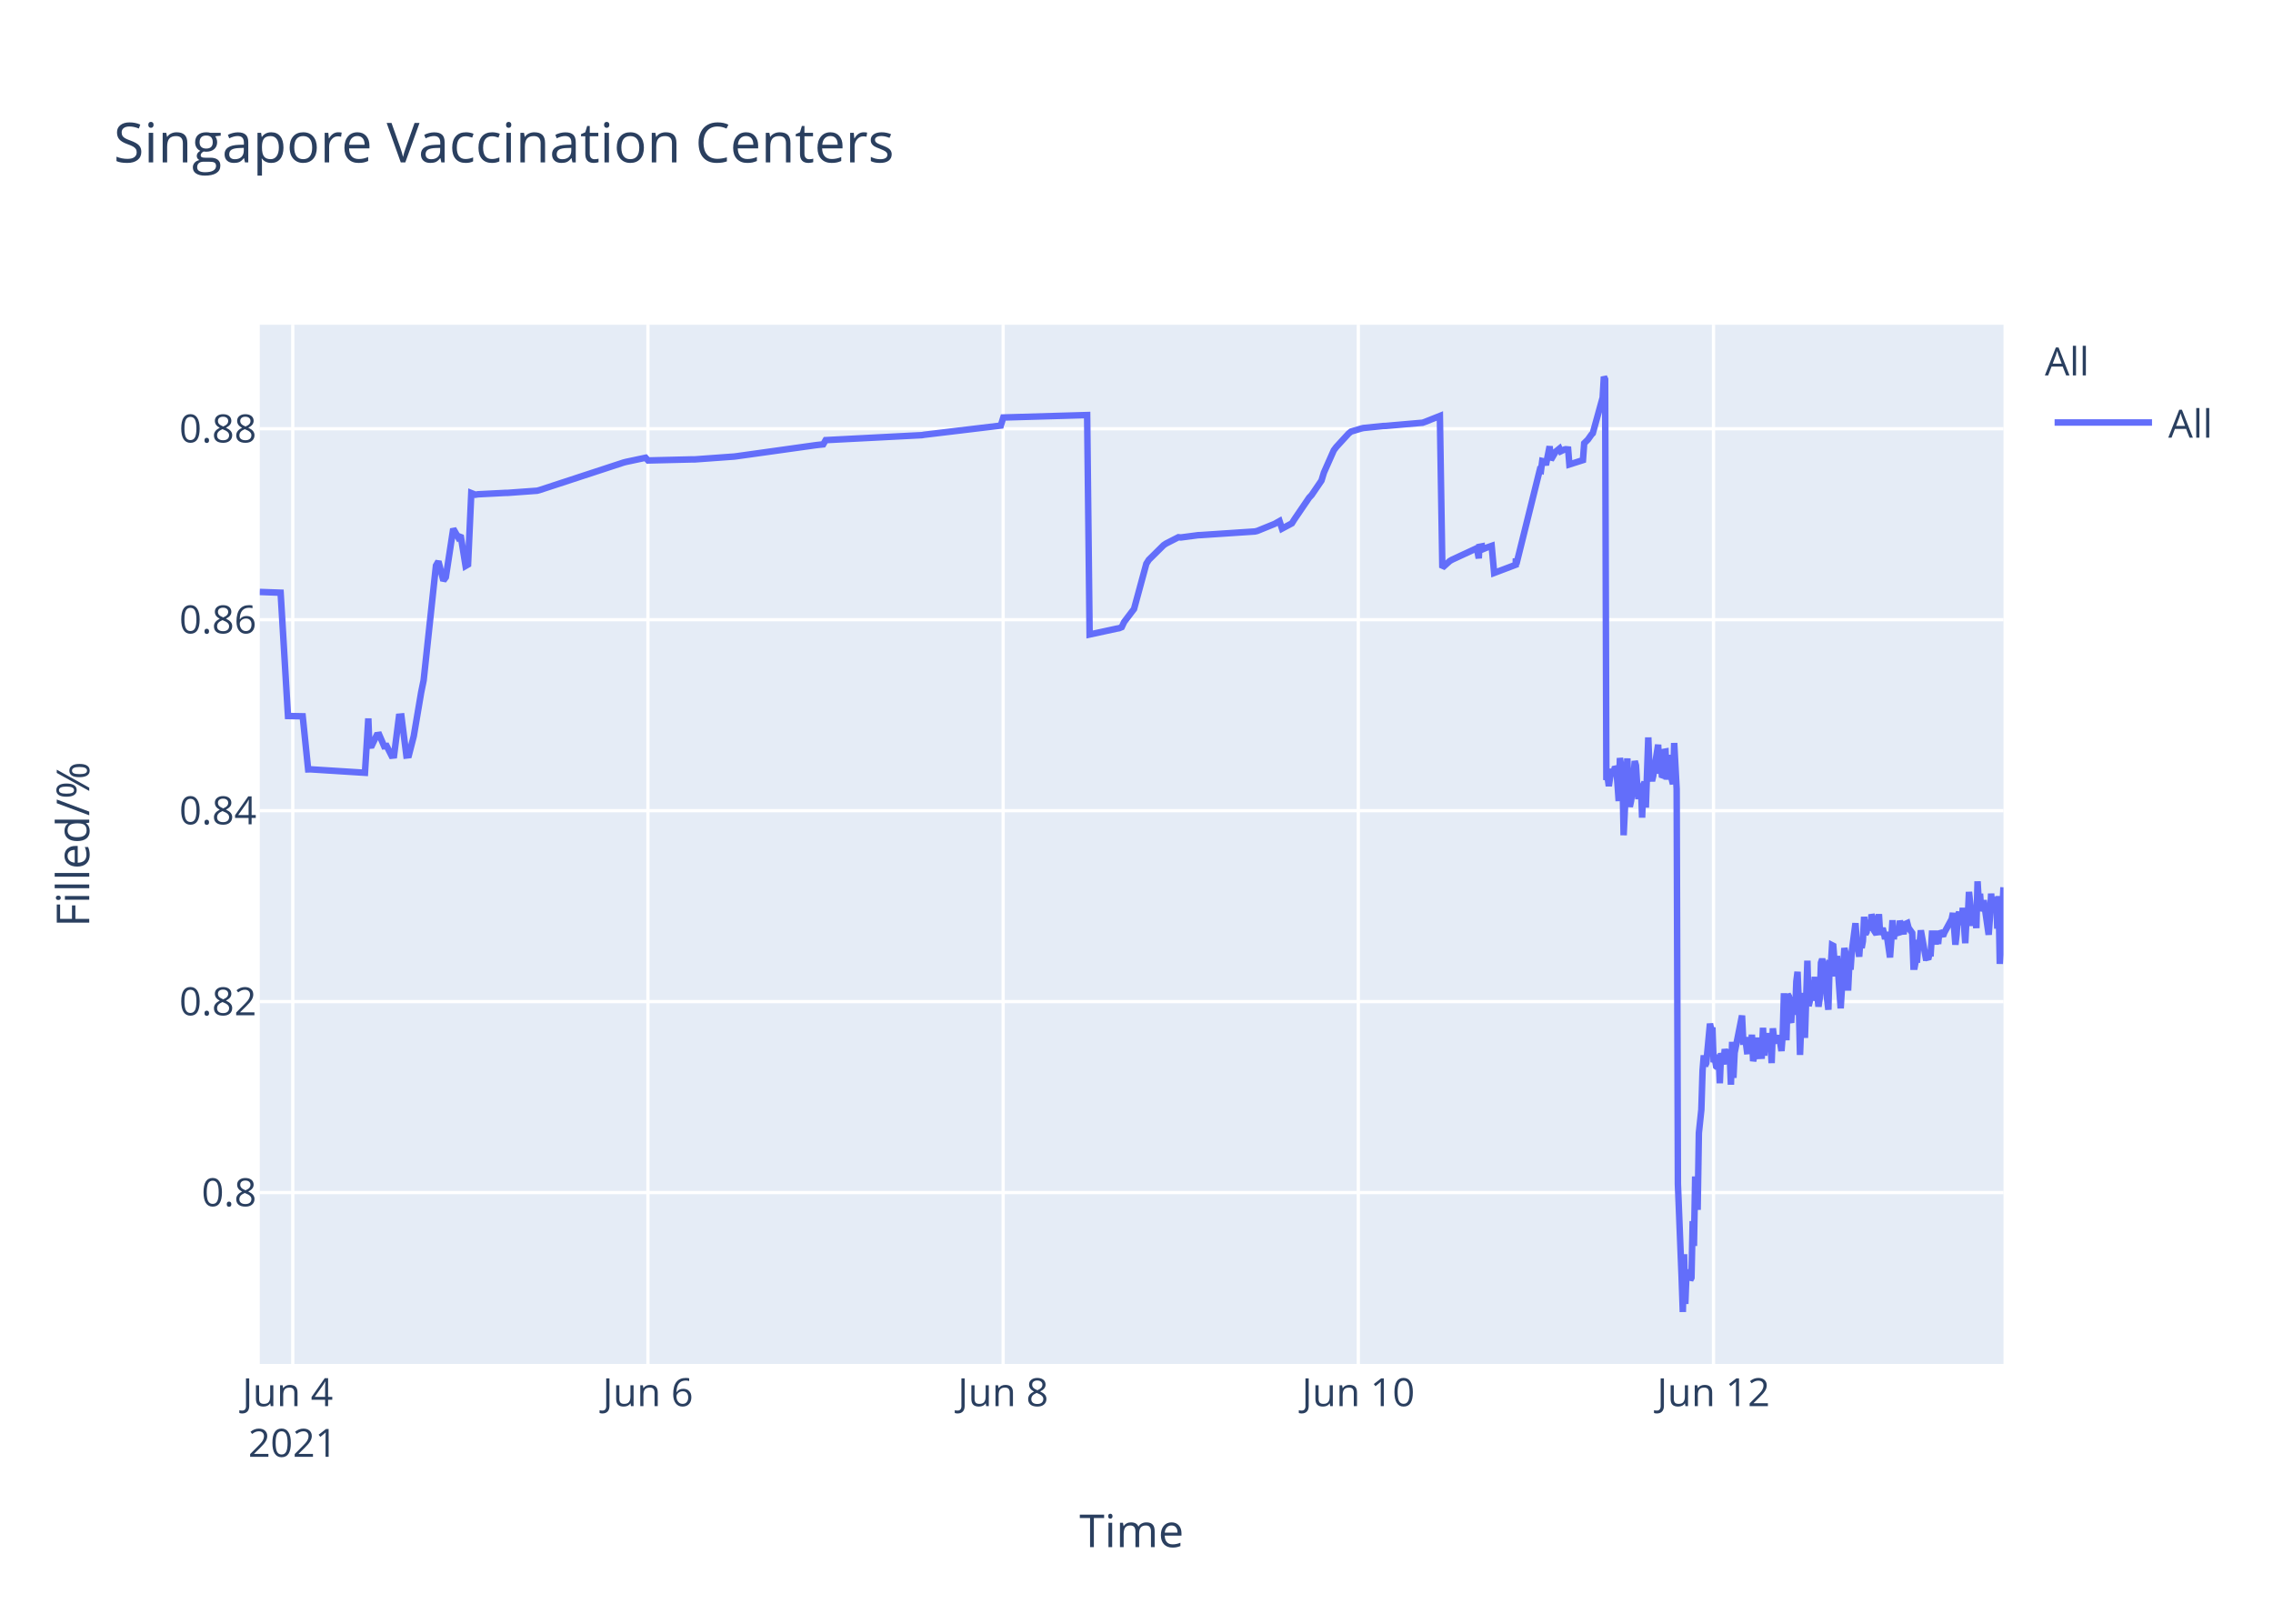
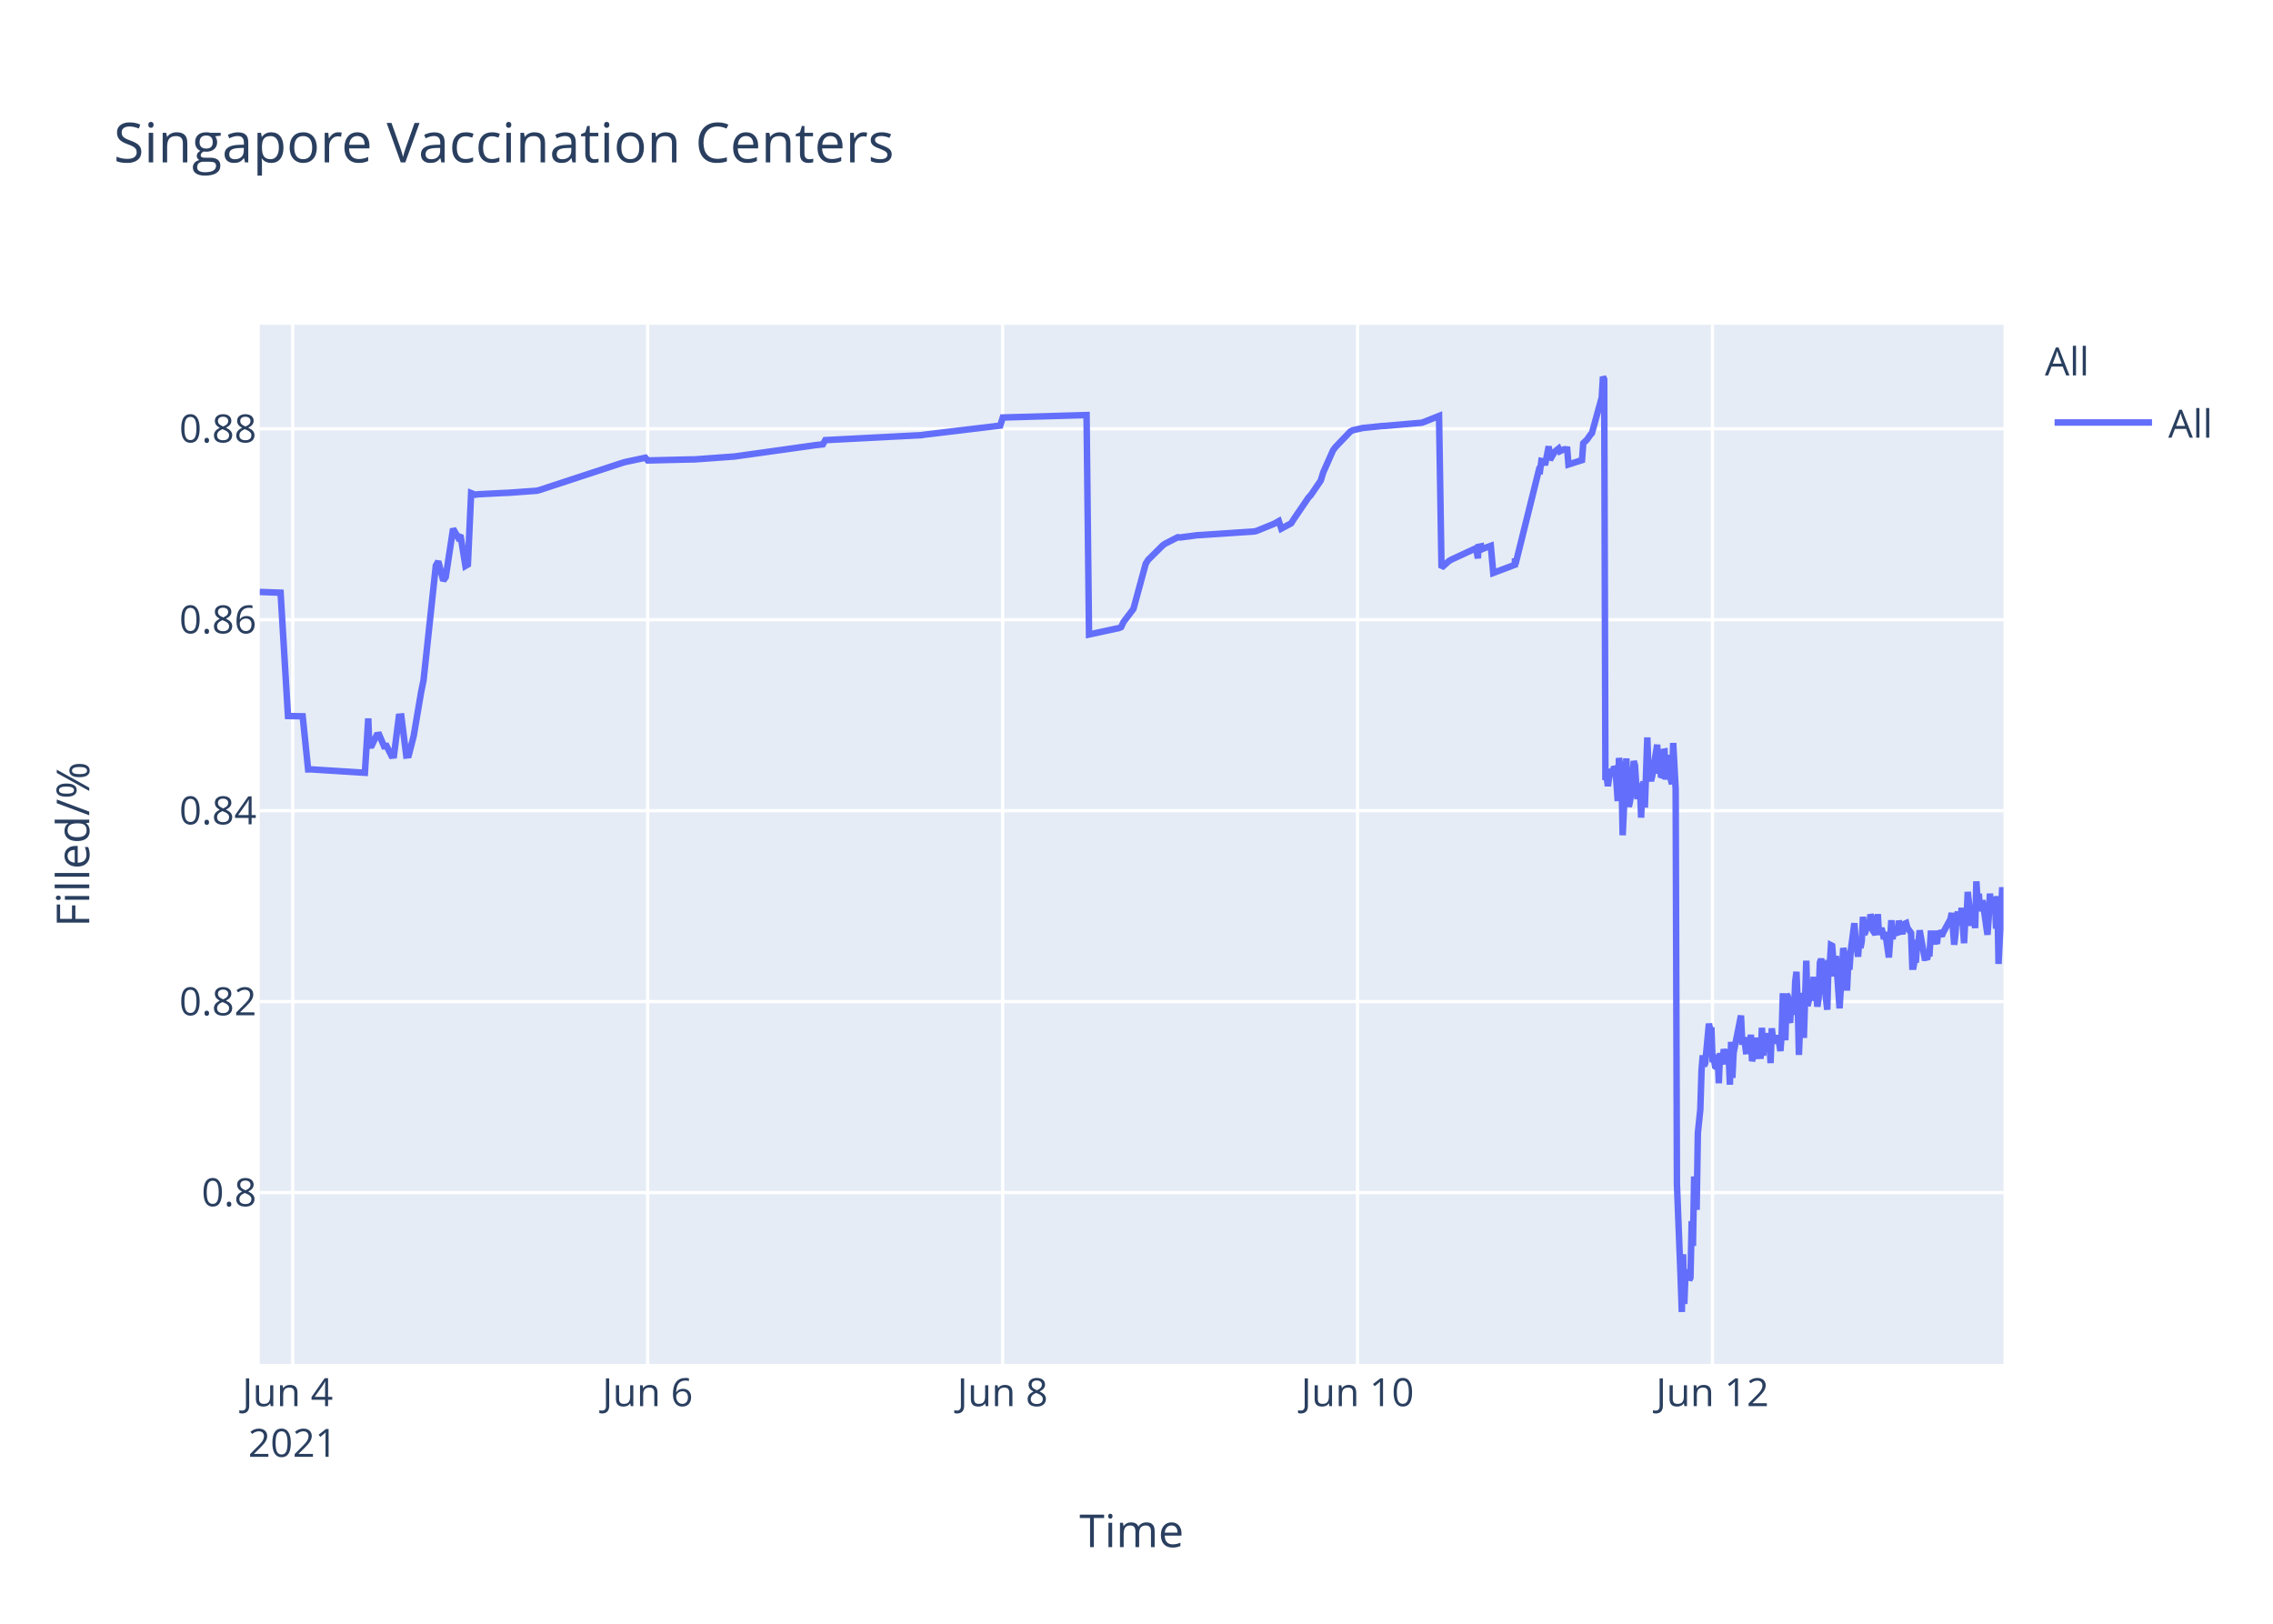
<svg xmlns="http://www.w3.org/2000/svg" class="main-svg" width="700" height="500" style="" viewBox="0 0 700 500">
  <rect x="0" y="0" width="700" height="500" style="fill: rgb(255, 255, 255); fill-opacity: 1;" />
-   <defs id="defs-ac1328">
+   <defs id="defs-5455ad">
    <g class="clips">
-       <clipPath id="clipac1328xyplot" class="plotclip">
+       <clipPath id="clip5455adxyplot" class="plotclip">
        <rect width="537" height="320" />
      </clipPath>
-       <clipPath class="axesclip" id="clipac1328x">
+       <clipPath class="axesclip" id="clip5455adx">
        <rect x="80" y="0" width="537" height="500" />
      </clipPath>
-       <clipPath class="axesclip" id="clipac1328y">
+       <clipPath class="axesclip" id="clip5455ady">
        <rect x="0" y="100" width="700" height="320" />
      </clipPath>
-       <clipPath class="axesclip" id="clipac1328xy">
+       <clipPath class="axesclip" id="clip5455adxy">
        <rect x="80" y="100" width="537" height="320" />
      </clipPath>
    </g>
    <g class="gradients" />
  </defs>
  <g class="bglayer">
    <rect class="bg" x="80" y="100" width="537" height="320" style="fill: rgb(229, 236, 246); fill-opacity: 1; stroke-width: 0;" />
  </g>
  <g class="layer-below">
    <g class="imagelayer" />
    <g class="shapelayer" />
  </g>
  <g class="cartesianlayer">
    <g class="subplot xy">
      <g class="layer-subplot">
        <g class="shapelayer" />
        <g class="imagelayer" />
      </g>
      <g class="gridlayer">
        <g class="x">
-           <path class="xgrid crisp" transform="translate(90.16,0)" d="M0,100v320" style="stroke: rgb(255, 255, 255); stroke-opacity: 1; stroke-width: 1px;" />
-           <path class="xgrid crisp" transform="translate(199.54,0)" d="M0,100v320" style="stroke: rgb(255, 255, 255); stroke-opacity: 1; stroke-width: 1px;" />
-           <path class="xgrid crisp" transform="translate(308.93,0)" d="M0,100v320" style="stroke: rgb(255, 255, 255); stroke-opacity: 1; stroke-width: 1px;" />
-           <path class="xgrid crisp" transform="translate(418.31,0)" d="M0,100v320" style="stroke: rgb(255, 255, 255); stroke-opacity: 1; stroke-width: 1px;" />
-           <path class="xgrid crisp" transform="translate(527.7,0)" d="M0,100v320" style="stroke: rgb(255, 255, 255); stroke-opacity: 1; stroke-width: 1px;" />
+           <path class="xgrid crisp" transform="translate(90.15,0)" d="M0,100v320" style="stroke: rgb(255, 255, 255); stroke-opacity: 1; stroke-width: 1px;" />
+           <path class="xgrid crisp" transform="translate(199.46,0)" d="M0,100v320" style="stroke: rgb(255, 255, 255); stroke-opacity: 1; stroke-width: 1px;" />
+           <path class="xgrid crisp" transform="translate(308.77,0)" d="M0,100v320" style="stroke: rgb(255, 255, 255); stroke-opacity: 1; stroke-width: 1px;" />
+           <path class="xgrid crisp" transform="translate(418.07,0)" d="M0,100v320" style="stroke: rgb(255, 255, 255); stroke-opacity: 1; stroke-width: 1px;" />
+           <path class="xgrid crisp" transform="translate(527.38,0)" d="M0,100v320" style="stroke: rgb(255, 255, 255); stroke-opacity: 1; stroke-width: 1px;" />
        </g>
        <g class="y">
          <path class="ygrid crisp" transform="translate(0,367.23)" d="M80,0h537" style="stroke: rgb(255, 255, 255); stroke-opacity: 1; stroke-width: 1px;" />
          <path class="ygrid crisp" transform="translate(0,308.43)" d="M80,0h537" style="stroke: rgb(255, 255, 255); stroke-opacity: 1; stroke-width: 1px;" />
          <path class="ygrid crisp" transform="translate(0,249.63)" d="M80,0h537" style="stroke: rgb(255, 255, 255); stroke-opacity: 1; stroke-width: 1px;" />
          <path class="ygrid crisp" transform="translate(0,190.83)" d="M80,0h537" style="stroke: rgb(255, 255, 255); stroke-opacity: 1; stroke-width: 1px;" />
          <path class="ygrid crisp" transform="translate(0,132.03)" d="M80,0h537" style="stroke: rgb(255, 255, 255); stroke-opacity: 1; stroke-width: 1px;" />
        </g>
      </g>
      <g class="zerolinelayer" />
      <path class="xlines-below" />
      <path class="ylines-below" />
      <g class="overlines-below" />
      <g class="xaxislayer-below" />
      <g class="yaxislayer-below" />
      <g class="overaxes-below" />
-       <g class="plot" transform="translate(80,100)" clip-path="url('#clipac1328xyplot')">
+       <g class="plot" transform="translate(80,100)" clip-path="url('#clip5455adxyplot')">
        <g class="scatterlayer mlayer">
-           <g class="trace scatter trace073684" style="stroke-miterlimit: 2; opacity: 1;">
+           <g class="trace scatter tracea0abf0" style="stroke-miterlimit: 2; opacity: 1;">
            <g class="fills" />
            <g class="errorbars" />
            <g class="lines">
-               <path class="js-line" d="M0,82.28L6.42,82.51L8.69,120.48L13.22,120.57L14.9,136.92L15.61,136.9L32.39,137.96L33.43,121.23L33.75,129.62L34.51,129.56L36.03,126.37L36.79,126.27L38.31,129.79L39.07,129.7L40.59,132.71L41.35,132.63L42.87,120.69L43.63,120.62L45.15,132.64L45.91,132.55L47.42,126.68L49.7,113.21L50.46,109.51L54.26,74.17L55.02,72.87L56.54,78.78L57.3,77.73L59.58,62.82L61.1,65.47L61.86,64.83L63.38,74.27L64.14,73.83L65.14,51.83L66.41,52.34L67.17,52.21L75.53,51.78L76.29,51.77L85.4,51.11L86.16,50.91L111.99,42.44L112.75,42.24L118.83,40.95L119.59,41.79L133.26,41.46L134.02,41.46L146.17,40.58L146.93,40.48L171.24,37.08L172,36.99L173.52,36.83L174.28,35.53L203.9,34L204.66,33.87L228.21,31.05L228.98,28.56L254.8,27.81L255.56,95.38L263.94,93.57L264.68,93.44L265.44,93.12L266.2,91.51L268.48,88.51L269.24,87.52L273.03,73.59L273.79,72.39L278.35,67.88L279.11,67.37L282.91,65.43L283.67,65.5L288.99,64.8L289.75,64.77L306.46,63.66L307.22,63.48L312.53,61.32L313.29,60.89L314.05,60.46L314.81,62.78L317.85,61.15L318.61,59.94L323.17,53.24L323.93,52.44L326.97,47.98L327.72,45.51L330.76,38.66L331.52,37.65L335.32,33.5L336.08,32.89L339.12,31.98L339.88,31.8L345.96,31.18L346.72,31.16L358.11,30.17L358.87,29.9L363.43,28.09L364.19,74.81L366.47,72.76L367.23,72.32L374.06,69.16L374.82,68.8L375.41,71.93L375.58,68.39L376.31,68.25L376.34,69.25L377.07,67.95L377.1,68.94L377.86,68.62L379.38,68.09L380.14,76.43L386.79,73.91L386.82,72.31L386.86,72.03L386.98,73.74L394.19,44.74L394.57,44.87L394.95,41.95L395.71,42.12L396.09,43.2L397.23,37.43L397.61,41.6L398.75,39.66L399.13,39.05L400.27,38.13L400.65,38.96L401.79,38.42L402.17,38.33L402.93,38.4L403.31,43.02L407.49,41.69L407.87,36.5L408.62,35.76L409,35.39L410.14,33.79L410.52,33.41L413.56,22.43L413.94,16L414.32,16.8L414.7,140.18L415.08,139.22L415.46,142.07L416.22,136.79L416.6,138.99L417.36,136.15L417.74,136.63L418.12,141.25L418.5,146.68L418.88,133.42L419.64,138.09L420.02,157.2L421.16,133.53L421.54,145.44L421.92,148.42L422.3,146.68L422.68,144.02L423.44,134.36L423.82,135.71L424.2,141.84L424.57,146.05L424.96,142.1L425.34,141.74L425.71,151.77L426.09,141.68L426.47,140.84L426.85,148.68L427.61,127.07L428,137.58L428.76,140.49L429.13,138.92L430.65,129.31L431.03,138.25L431.41,134.05L431.79,138.68L432.17,138.81L432.55,131.49L432.93,131.42L433.31,140.05L434.07,132.48L434.45,138.41L435.21,141.46L435.59,128.79L436.35,142.96L436.73,264.58L437.87,293.12L438.25,304L438.63,286.22L439.01,301.52L439.39,291.75L439.77,292.1L440.15,291.07L440.53,294.16L440.91,293.46L441.29,276.02L441.67,283.67L442.05,262.28L442.81,272.54L443.19,248.89L443.95,241.71L444.33,229.6L444.71,224.98L445.09,228.24L445.47,227.36L446.61,215.22L446.99,217.06L447.36,216.4L447.74,227.08L448.13,226.08L448.51,228.38L448.89,228.68L449.26,224.72L449.64,233.57L450.02,224.28L450.78,227.75L451.16,223.07L451.92,226.33L452.3,223.26L452.68,224.52L453.06,234.01L453.44,220.81L453.83,231.91L454.2,224.2L456.48,212.72L456.86,220.76L457.62,220.72L458,223.7L458.38,223.67L458.76,219.37L459.14,223.08L459.52,218.62L459.9,226.76L460.28,225.2L460.66,224.19L461.04,219.51L461.42,225.16L462.56,225.11L462.94,216.49L463.32,225.05L463.7,220.43L464.08,220.57L464.46,218.19L464.84,220.92L465.22,219.84L465.6,227.36L465.98,216.65L466.36,220.1L466.74,220.01L467.49,220.98L467.87,218.78L468.63,223.64L469.01,218.66L469.39,205.85L469.78,215.25L470.15,220.32L470.53,206.18L470.91,206.81L471.29,214.16L471.67,214.11L472.05,206.99L472.82,212.47L473.2,202.23L473.58,199.24L473.96,208.71L474.34,224.84L474.71,215.2L475.09,214.49L475.47,205.74L475.85,219.6L476.61,195.82L476.99,209.77L477.37,208.24L477.75,203.32L478.13,202.05L478.51,205.17L478.89,200.81L479.27,208.16L479.65,206.35L480.03,209.96L480.41,207.44L480.79,196.45L481.17,195.36L481.55,196.45L481.93,201.41L483.07,210.92L483.45,197.09L483.83,197.31L484.21,191.05L484.58,191.24L484.96,196.07L485.35,200.65L485.72,194.37L486.86,210.5L487.24,204.27L488,191.94L488.38,193.62L488.76,197L489.14,205.03L489.52,197.14L489.9,198.57L490.28,192.99L491.42,184.28L491.8,189.51L492.56,194.59L492.94,189.23L493.32,191.91L493.7,189.81L494.08,182.31L494.46,187.7L494.84,187L495.22,183.28L495.6,186.18L495.98,185.69L496.37,181.61L496.75,182.61L497.12,186.54L497.88,187.68L498.26,186.58L498.64,181.49L499.02,187.81L499.78,185.81L500.16,187.22L500.54,189.17L500.92,187L502.06,194.82L502.44,189.57L502.82,183.36L503.2,189.2L503.58,186.45L504.72,187.85L505.1,183.53L506.24,187.65L506.62,184.59L507.38,184.25L507.76,185.71L508.89,187.29L509.28,197.68L509.65,197.68L510.04,195.53L510.41,195.52L510.79,190.33L511.17,190.33L511.55,186.49L513.07,194.95L513.45,194.95L513.83,195.4L514.21,193.58L514.59,193.58L514.97,187.5L515.73,187.5L516.11,190.84L516.49,186.76L516.87,190.68L517.25,186.75L518.39,188.23L518.77,187.2L521.05,183.02L521.43,181.13L522.19,190.9L522.57,187.7L522.95,181.79L523.33,180.91L523.71,182.93L524.09,184.81L524.46,179.55L525.23,190.44L525.61,182.8L525.99,183.07L526.37,174.64L527.5,185.09L527.88,181.21L528.26,181.99L528.64,185.79L529.02,171.39L529.4,177.83L529.78,175.21L530.16,180.5L530.54,179.53L530.92,177.22L532.44,187.84L532.82,182.58L533.2,175.16L533.58,180.33L533.96,178.23L534.72,176.4L535.1,185.95L535.48,175.93L535.86,196.82L537,173.22" style="vector-effect: non-scaling-stroke; fill: none; stroke: rgb(99, 110, 250); stroke-opacity: 1; stroke-width: 2px; opacity: 1;" />
+               <path class="js-line" d="M0,82.28L6.41,82.51L8.69,120.48L13.21,120.57L14.89,136.92L15.6,136.9L32.37,137.96L33.41,121.23L33.73,129.62L34.49,129.56L36.01,126.37L36.77,126.27L38.28,129.79L39.04,129.7L40.56,132.71L41.32,132.63L42.84,120.69L43.6,120.62L45.11,132.64L45.87,132.55L47.39,126.68L49.67,113.21L50.43,109.51L54.22,74.17L54.98,72.87L56.5,78.78L57.26,77.73L59.53,62.82L61.05,65.47L61.81,64.83L63.33,74.27L64.09,73.83L65.09,51.83L66.37,52.34L67.13,52.21L75.48,51.78L76.24,51.77L85.34,51.11L86.1,50.91L111.91,42.44L112.67,42.24L118.75,40.95L119.5,41.79L133.17,41.46L133.93,41.46L146.07,40.58L146.83,40.48L171.12,37.08L171.88,36.99L173.4,36.83L174.16,35.53L203.76,34L204.52,33.87L228.05,31.05L228.82,28.56L254.62,27.81L255.38,95.38L263.76,93.57L264.49,93.44L265.25,93.12L266.01,91.51L268.29,88.51L269.05,87.52L272.84,73.59L273.6,72.39L278.15,67.88L278.91,67.37L282.71,65.43L283.47,65.5L288.78,64.8L289.54,64.77L306.24,63.66L307,63.48L312.31,61.32L313.07,60.89L313.83,60.46L314.59,62.78L317.63,61.15L318.39,59.94L322.94,53.24L323.7,52.44L326.74,47.98L327.49,45.51L330.53,38.66L331.29,37.65L335.84,32.89L336.63,32.47L338.88,31.98L339.64,31.8L345.71,31.18L346.47,31.16L357.86,30.17L358.62,29.9L363.17,28.09L363.93,74.81L366.21,72.76L366.97,72.32L373.8,69.16L374.56,68.8L375.14,71.93L375.32,68.39L376.04,68.25L376.08,69.25L376.8,67.95L376.84,68.94L377.59,68.62L379.11,68.09L379.87,76.43L386.52,73.91L386.55,72.31L386.59,72.03L386.71,73.74L393.92,44.74L394.29,44.87L394.68,41.95L395.43,42.12L395.81,43.2L396.95,37.43L397.33,41.6L398.47,39.66L398.85,39.05L399.99,38.13L400.37,38.96L401.51,38.42L401.89,38.33L402.65,38.4L403.03,43.02L407.2,41.69L407.58,36.5L408.34,35.76L408.72,35.39L409.85,33.79L410.24,33.41L413.27,22.43L413.65,16L414.03,16.8L414.41,140.18L414.79,139.22L415.17,142.07L415.93,136.79L416.31,138.99L417.07,136.15L417.45,136.63L417.83,141.25L418.2,146.68L418.59,133.42L419.34,138.09L419.72,157.2L420.86,133.53L421.24,145.44L421.62,148.42L422,146.68L422.38,144.02L423.14,134.36L423.52,135.71L423.9,141.84L424.28,146.05L424.66,142.1L425.04,141.74L425.41,151.77L425.79,141.68L426.17,140.84L426.55,148.68L427.31,127.07L427.69,137.58L428.45,140.49L428.83,138.92L430.35,129.31L430.73,138.25L431.11,134.05L431.49,138.68L431.87,138.81L432.25,131.49L432.63,131.42L433.01,140.05L433.77,132.48L434.15,138.41L434.91,141.46L435.28,128.79L436.04,142.96L436.43,264.58L437.56,293.12L437.94,304L438.33,286.22L438.7,301.52L439.08,291.75L439.46,292.1L439.84,291.07L440.22,294.16L440.6,293.46L440.98,276.02L441.36,283.67L441.74,262.28L442.5,272.54L442.88,248.89L443.63,241.71L444.01,229.6L444.39,224.98L444.77,228.24L445.15,227.36L446.29,215.22L446.67,217.06L447.05,216.4L447.43,227.08L447.81,226.08L448.19,228.38L448.57,228.68L448.95,224.72L449.33,233.57L449.71,224.28L450.47,227.75L450.85,223.07L451.61,226.33L451.99,223.26L452.36,224.52L452.74,234.01L453.12,220.81L453.51,231.91L453.88,224.2L456.16,212.72L456.54,220.76L457.3,220.72L457.68,223.7L458.06,223.67L458.44,219.37L458.82,223.08L459.19,218.62L459.57,226.76L459.96,225.2L460.33,224.19L460.72,219.51L461.09,225.16L462.23,225.11L462.61,216.49L462.99,225.05L463.37,220.43L463.75,220.57L464.13,218.19L464.51,220.92L464.89,219.84L465.27,227.36L465.65,216.65L466.03,220.1L466.41,220.01L467.17,220.98L467.54,218.78L468.3,223.64L468.68,218.66L469.06,205.85L469.45,215.25L469.82,220.32L470.2,206.18L470.58,206.81L470.96,214.16L471.34,214.11L471.72,206.99L472.48,212.47L472.86,202.23L473.24,199.24L473.62,208.71L474,224.84L474.38,215.2L474.76,214.49L475.14,205.74L475.52,219.6L476.27,195.82L476.65,209.77L477.03,208.24L477.41,203.32L477.79,202.05L478.17,205.17L478.55,200.81L478.93,208.16L479.31,206.35L479.69,209.96L480.07,207.44L480.45,196.45L480.83,195.36L481.21,196.45L481.59,201.41L482.73,210.92L483.1,197.09L483.48,197.31L483.87,191.05L484.24,191.24L484.62,196.07L485,200.65L485.38,194.37L486.52,210.5L486.9,204.27L487.66,191.94L488.04,193.62L488.42,197L488.8,205.03L489.18,197.14L489.56,198.57L489.94,192.99L491.08,184.28L491.46,189.51L492.22,194.59L492.6,189.23L492.97,191.91L493.35,189.81L493.73,182.31L494.11,187.7L494.49,187L494.87,183.28L495.25,186.18L495.63,185.69L496.02,181.61L496.4,182.61L496.77,186.54L497.53,187.68L497.91,186.58L498.29,181.49L498.67,187.81L499.43,185.81L499.81,187.22L500.19,189.17L500.57,187L501.71,194.82L502.09,189.57L502.46,183.36L502.84,189.2L503.22,186.45L504.36,187.85L504.74,183.53L505.88,187.65L506.26,184.59L507.02,184.25L507.4,185.71L508.54,187.29L508.92,197.68L509.29,197.68L509.68,195.53L510.06,195.52L510.43,190.33L510.81,190.33L511.19,186.49L512.71,194.95L513.09,194.95L513.47,195.4L513.85,193.58L514.23,193.58L514.61,187.5L515.37,187.5L515.75,190.84L516.13,186.76L516.51,190.68L516.89,186.75L518.02,188.23L518.4,187.2L520.68,183.02L521.06,181.13L521.82,190.9L522.2,187.7L522.58,181.79L522.96,180.91L523.34,182.93L523.72,184.81L524.1,179.55L524.86,190.44L525.24,182.8L525.62,183.07L525.99,174.64L527.13,185.09L527.51,181.21L527.89,181.99L528.27,185.79L528.65,171.39L529.03,177.83L529.41,175.21L529.79,180.5L530.17,179.53L530.55,177.22L532.07,187.84L532.45,182.58L532.83,175.16L533.21,180.33L533.58,178.23L534.34,176.4L534.72,185.95L535.1,175.93L535.48,196.82L536.62,173.22L537,177.47" style="vector-effect: non-scaling-stroke; fill: none; stroke: rgb(99, 110, 250); stroke-opacity: 1; stroke-width: 2px; opacity: 1;" />
            </g>
            <g class="points" />
            <g class="text" />
          </g>
        </g>
      </g>
      <g class="overplot" />
      <path class="xlines-above crisp" d="M0,0" style="fill: none;" />
      <path class="ylines-above crisp" d="M0,0" style="fill: none;" />
      <g class="overlines-above" />
      <g class="xaxislayer-above">
        <g class="xtick">
-           <text text-anchor="middle" x="0" y="433" transform="translate(90.16,0)" style="font-family: 'Open Sans', verdana, arial, sans-serif; font-size: 12px; fill: rgb(42, 63, 95); fill-opacity: 1; white-space: pre;">
+           <text text-anchor="middle" x="0" y="433" transform="translate(90.15,0)" style="font-family: 'Open Sans', verdana, arial, sans-serif; font-size: 12px; fill: rgb(42, 63, 95); fill-opacity: 1; white-space: pre;">
            <tspan class="line" dy="0em" x="0" y="433">Jun 4</tspan>
            <tspan class="line" dy="1.3em" x="0" y="433">2021</tspan>
          </text>
        </g>
        <g class="xtick">
-           <text text-anchor="middle" x="0" y="433" transform="translate(199.54,0)" style="font-family: 'Open Sans', verdana, arial, sans-serif; font-size: 12px; fill: rgb(42, 63, 95); fill-opacity: 1; white-space: pre;">Jun 6</text>
+           <text text-anchor="middle" x="0" y="433" transform="translate(199.46,0)" style="font-family: 'Open Sans', verdana, arial, sans-serif; font-size: 12px; fill: rgb(42, 63, 95); fill-opacity: 1; white-space: pre;">Jun 6</text>
        </g>
        <g class="xtick">
-           <text text-anchor="middle" x="0" y="433" transform="translate(308.93,0)" style="font-family: 'Open Sans', verdana, arial, sans-serif; font-size: 12px; fill: rgb(42, 63, 95); fill-opacity: 1; white-space: pre;">Jun 8</text>
+           <text text-anchor="middle" x="0" y="433" transform="translate(308.77,0)" style="font-family: 'Open Sans', verdana, arial, sans-serif; font-size: 12px; fill: rgb(42, 63, 95); fill-opacity: 1; white-space: pre;">Jun 8</text>
        </g>
        <g class="xtick">
-           <text text-anchor="middle" x="0" y="433" transform="translate(418.31,0)" style="font-family: 'Open Sans', verdana, arial, sans-serif; font-size: 12px; fill: rgb(42, 63, 95); fill-opacity: 1; white-space: pre;">Jun 10</text>
+           <text text-anchor="middle" x="0" y="433" transform="translate(418.07,0)" style="font-family: 'Open Sans', verdana, arial, sans-serif; font-size: 12px; fill: rgb(42, 63, 95); fill-opacity: 1; white-space: pre;">Jun 10</text>
        </g>
        <g class="xtick">
-           <text text-anchor="middle" x="0" y="433" transform="translate(527.7,0)" style="font-family: 'Open Sans', verdana, arial, sans-serif; font-size: 12px; fill: rgb(42, 63, 95); fill-opacity: 1; white-space: pre;">Jun 12</text>
+           <text text-anchor="middle" x="0" y="433" transform="translate(527.38,0)" style="font-family: 'Open Sans', verdana, arial, sans-serif; font-size: 12px; fill: rgb(42, 63, 95); fill-opacity: 1; white-space: pre;">Jun 12</text>
        </g>
      </g>
      <g class="yaxislayer-above">
        <g class="ytick">
          <text text-anchor="end" x="79" y="4.2" transform="translate(0,367.23)" style="font-family: 'Open Sans', verdana, arial, sans-serif; font-size: 12px; fill: rgb(42, 63, 95); fill-opacity: 1; white-space: pre;">0.8</text>
        </g>
        <g class="ytick">
          <text text-anchor="end" x="79" y="4.2" transform="translate(0,308.43)" style="font-family: 'Open Sans', verdana, arial, sans-serif; font-size: 12px; fill: rgb(42, 63, 95); fill-opacity: 1; white-space: pre;">0.82</text>
        </g>
        <g class="ytick">
          <text text-anchor="end" x="79" y="4.2" transform="translate(0,249.63)" style="font-family: 'Open Sans', verdana, arial, sans-serif; font-size: 12px; fill: rgb(42, 63, 95); fill-opacity: 1; white-space: pre;">0.84</text>
        </g>
        <g class="ytick">
          <text text-anchor="end" x="79" y="4.2" transform="translate(0,190.83)" style="font-family: 'Open Sans', verdana, arial, sans-serif; font-size: 12px; fill: rgb(42, 63, 95); fill-opacity: 1; white-space: pre;">0.86</text>
        </g>
        <g class="ytick">
          <text text-anchor="end" x="79" y="4.2" transform="translate(0,132.03)" style="font-family: 'Open Sans', verdana, arial, sans-serif; font-size: 12px; fill: rgb(42, 63, 95); fill-opacity: 1; white-space: pre;">0.88</text>
        </g>
      </g>
      <g class="overaxes-above" />
    </g>
  </g>
  <g class="polarlayer" />
  <g class="ternarylayer" />
  <g class="geolayer" />
  <g class="funnelarealayer" />
  <g class="pielayer" />
  <g class="treemaplayer" />
  <g class="sunburstlayer" />
  <g class="glimages" />
-   <defs id="topdefs-ac1328">
+   <defs id="topdefs-5455ad">
    <g class="clips" />
-     <clipPath id="legendac1328">
+     <clipPath id="legend5455ad">
      <rect width="60" height="45" x="0" y="0" />
    </clipPath>
  </defs>
  <g class="layer-above">
    <g class="imagelayer" />
    <g class="shapelayer" />
  </g>
  <g class="infolayer">
    <g class="legend" pointer-events="all" transform="translate(627.74,100)">
      <rect class="bg" shape-rendering="crispEdges" width="60" height="45" x="0" y="0" style="stroke: rgb(68, 68, 68); stroke-opacity: 1; fill: rgb(255, 255, 255); fill-opacity: 1; stroke-width: 0px;" />
-       <g class="scrollbox" transform="" clip-path="url('#legendac1328')">
+       <g class="scrollbox" transform="" clip-path="url('#legend5455ad')">
        <text class="legendtitletext" text-anchor="start" x="2" y="15.6" style="font-family: 'Open Sans', verdana, arial, sans-serif; font-size: 12px; fill: rgb(42, 63, 95); fill-opacity: 1; white-space: pre;">All</text>
        <g class="groups" transform="">
          <g class="traces" transform="translate(0,30.1)" style="opacity: 1;">
            <text class="legendtext" text-anchor="start" x="40" y="4.68" style="font-family: 'Open Sans', verdana, arial, sans-serif; font-size: 12px; fill: rgb(42, 63, 95); fill-opacity: 1; white-space: pre;">All</text>
            <g class="layers" style="opacity: 1;">
              <g class="legendfill" />
              <g class="legendlines">
                <path class="js-line" d="M5,0h30" style="fill: none; stroke: rgb(99, 110, 250); stroke-opacity: 1; stroke-width: 2px;" />
              </g>
              <g class="legendsymbols">
                <g class="legendpoints" />
              </g>
            </g>
            <rect class="legendtoggle" x="0" y="-9.5" width="54.891" height="19" style="fill: rgb(0, 0, 0); fill-opacity: 0;" />
          </g>
        </g>
      </g>
      <rect class="scrollbar" rx="20" ry="3" width="0" height="0" x="0" y="0" style="fill: rgb(128, 139, 164); fill-opacity: 1;" />
    </g>
    <g class="g-gtitle">
      <text class="gtitle" x="35" y="50" text-anchor="start" dy="0em" style="font-family: 'Open Sans', verdana, arial, sans-serif; font-size: 17px; fill: rgb(42, 63, 95); opacity: 1; font-weight: normal; white-space: pre;">Singapore Vaccination Centers</text>
    </g>
    <g class="g-xtitle">
      <text class="xtitle" x="348.5" y="476.409" text-anchor="middle" style="font-family: 'Open Sans', verdana, arial, sans-serif; font-size: 14px; fill: rgb(42, 63, 95); opacity: 1; font-weight: normal; white-space: pre;">Time</text>
    </g>
    <g class="g-ytitle">
      <text class="ytitle" transform="rotate(-90,27.48125,260)" x="27.481" y="260" text-anchor="middle" style="font-family: 'Open Sans', verdana, arial, sans-serif; font-size: 14px; fill: rgb(42, 63, 95); opacity: 1; font-weight: normal; white-space: pre;">Filled/%</text>
    </g>
  </g>
</svg>
